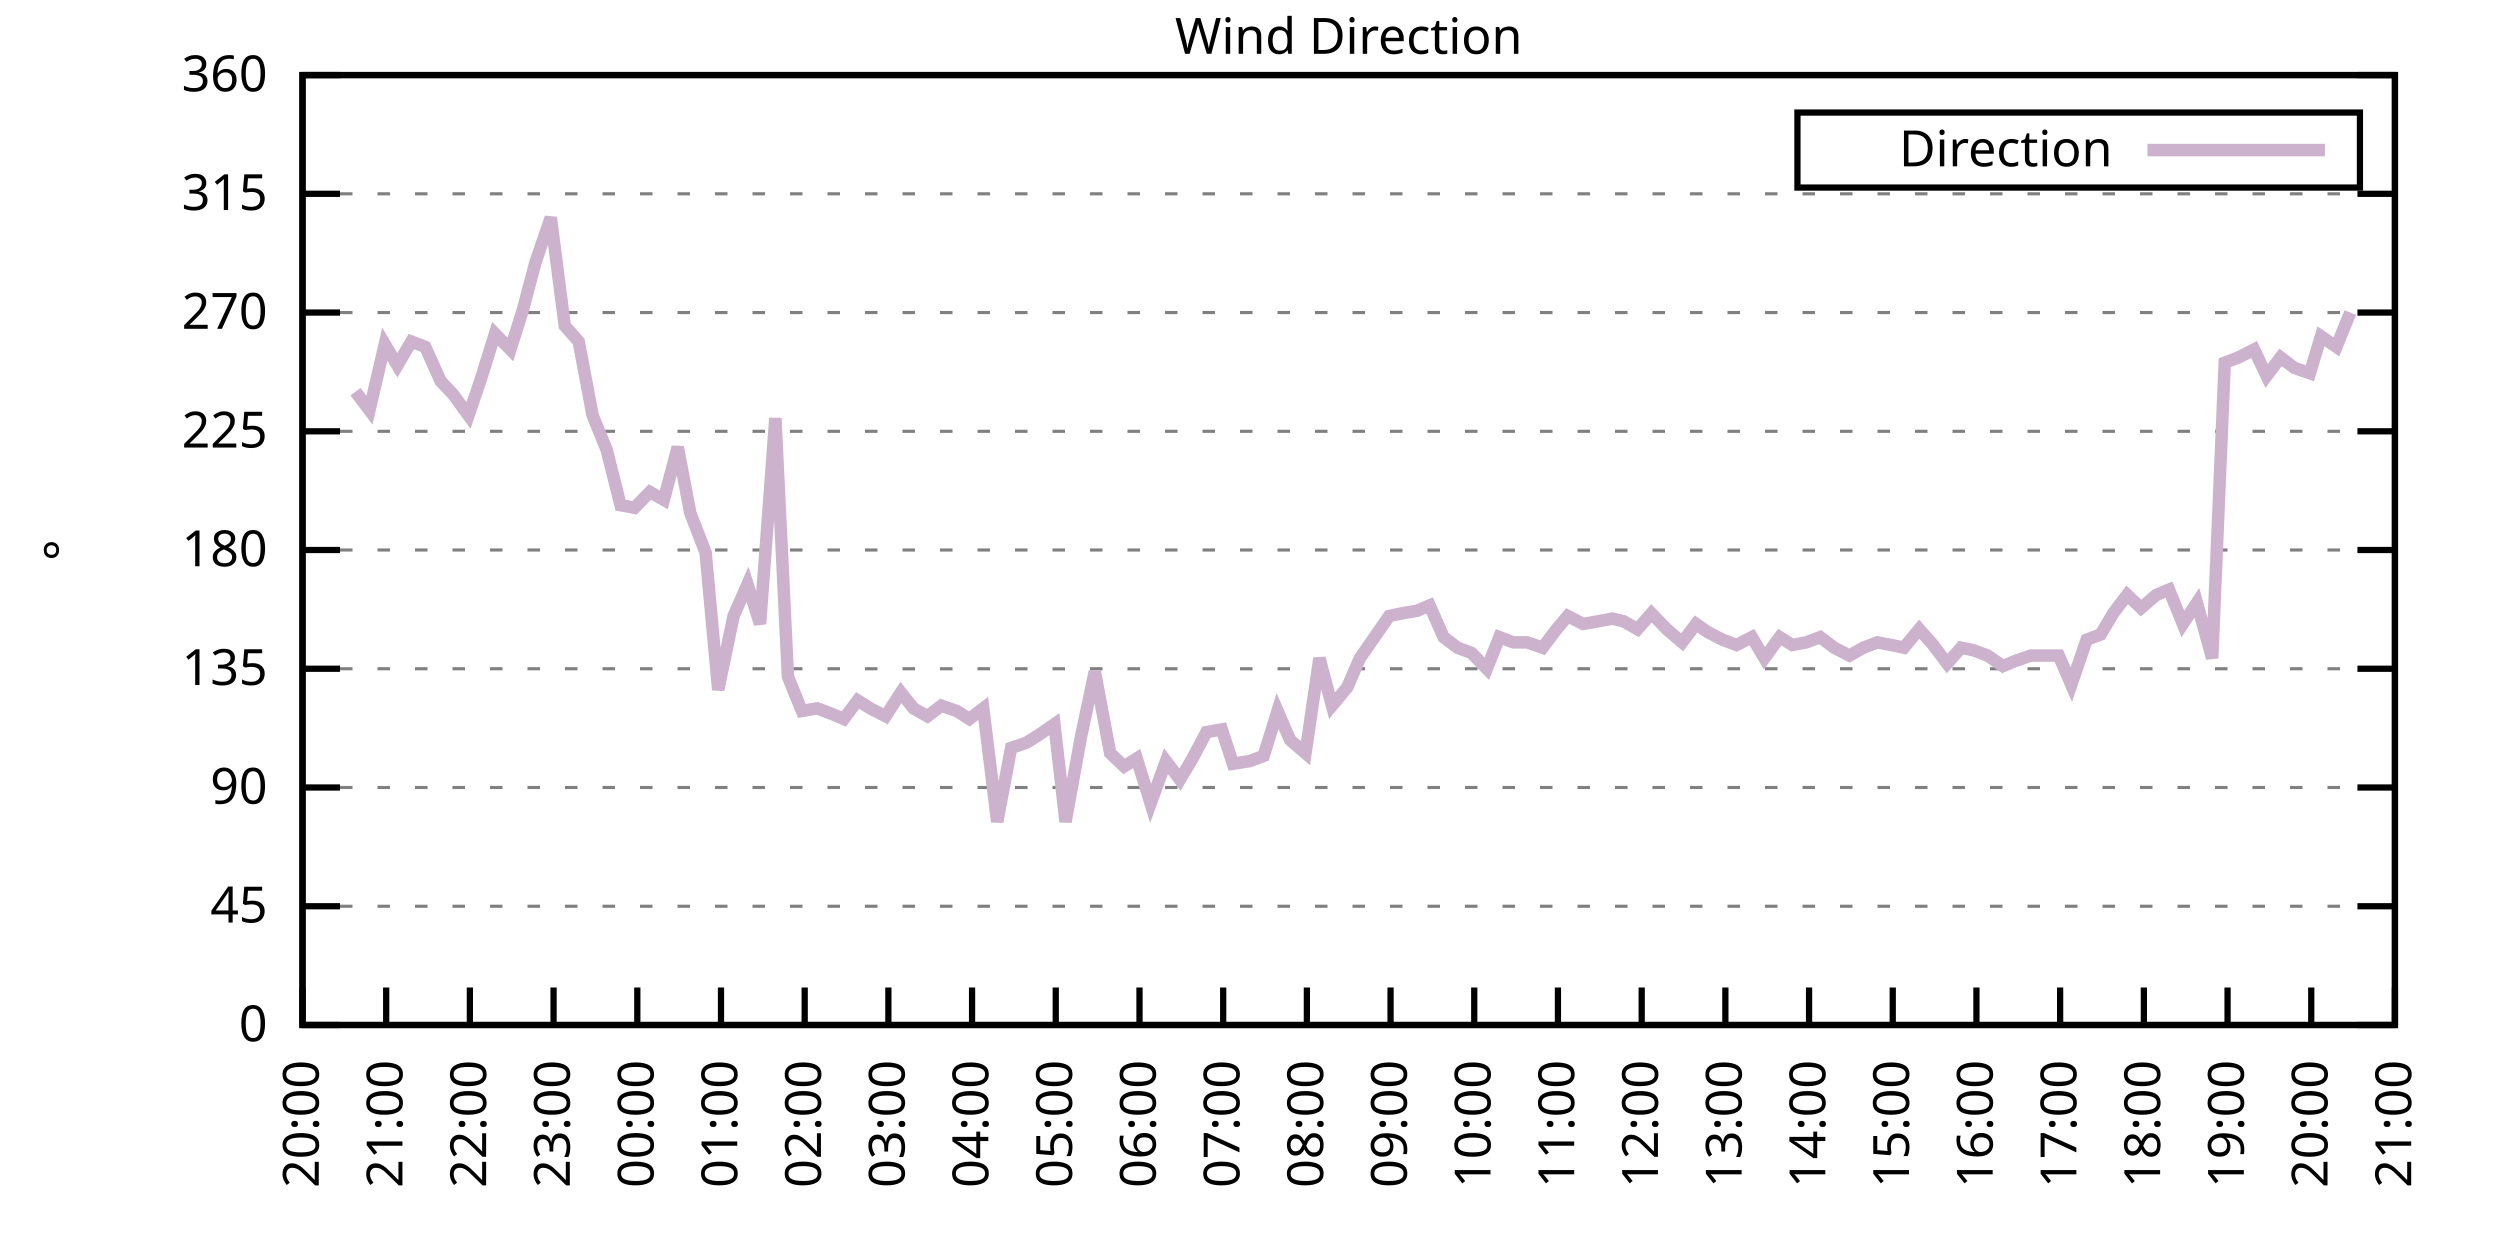
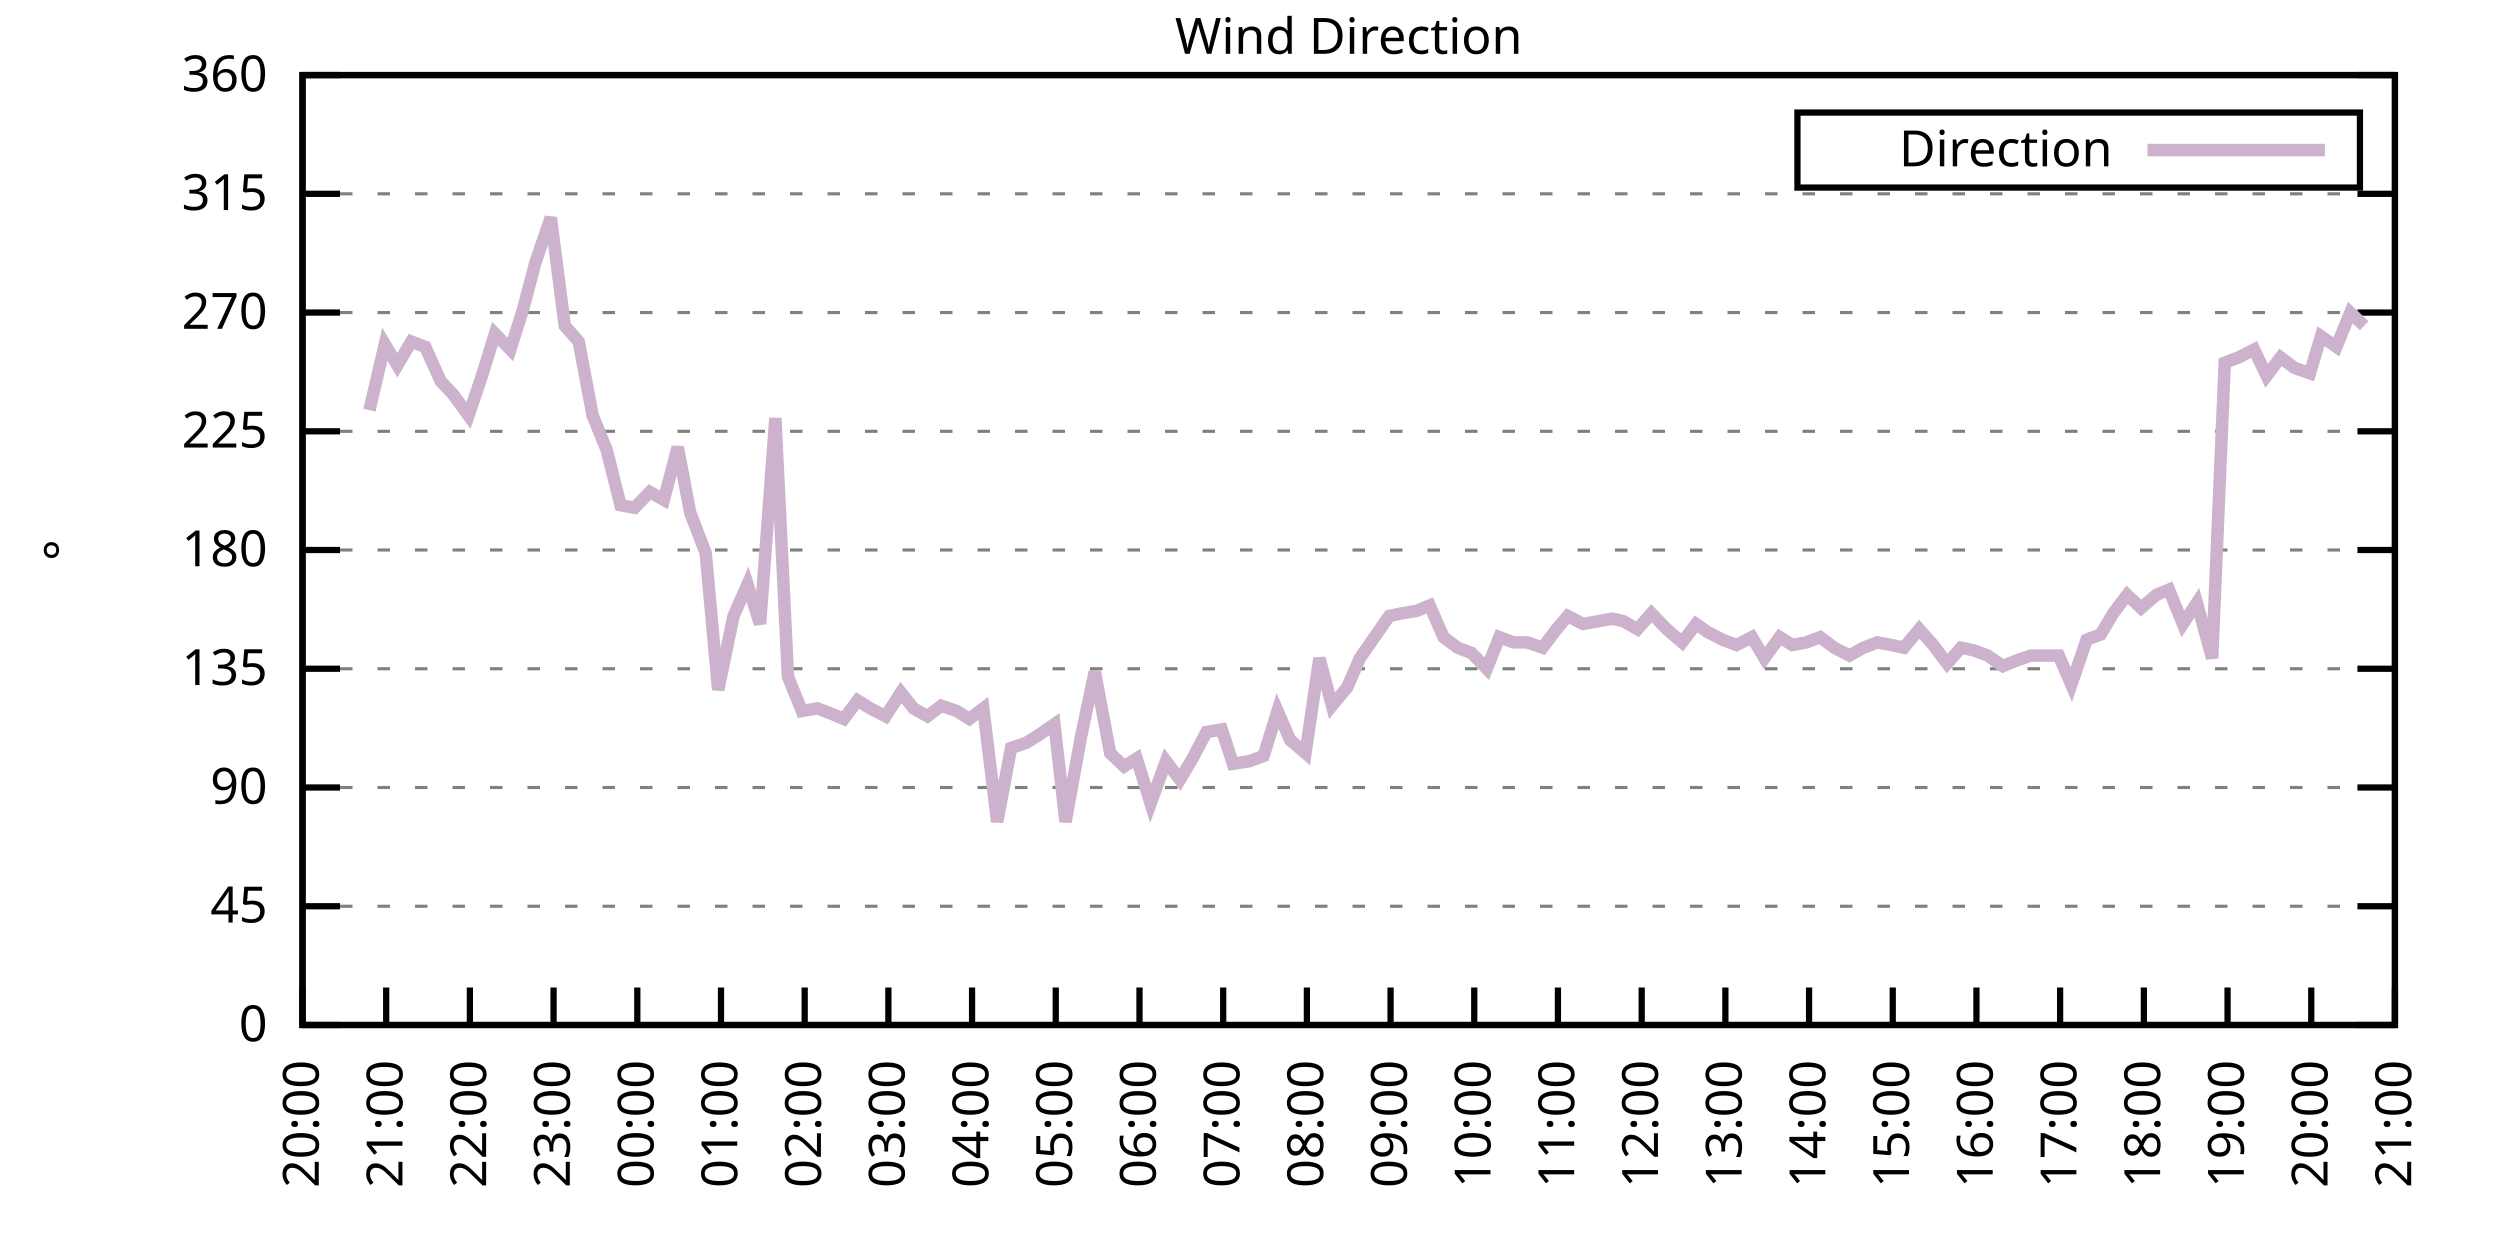
<svg xmlns="http://www.w3.org/2000/svg" xmlns:xlink="http://www.w3.org/1999/xlink" width="400" height="200" viewBox="0 0 400 200">
  <g id="gnuplot_canvas">
    <rect x="0" y="0" width="400" height="200" fill="none" />
    <defs>
      <circle id="gpDot" r="0.5" stroke-width="0.5" stroke="currentColor" />
      <path id="gpPt0" stroke-width="0.333" stroke="currentColor" d="M-1,0 h2 M0,-1 v2" />
      <path id="gpPt1" stroke-width="0.333" stroke="currentColor" d="M-1,-1 L1,1 M1,-1 L-1,1" />
      <path id="gpPt2" stroke-width="0.333" stroke="currentColor" d="M-1,0 L1,0 M0,-1 L0,1 M-1,-1 L1,1 M-1,1 L1,-1" />
      <rect id="gpPt3" stroke-width="0.333" stroke="currentColor" x="-1" y="-1" width="2" height="2" />
      <rect id="gpPt4" stroke-width="0.333" stroke="currentColor" fill="currentColor" x="-1" y="-1" width="2" height="2" />
      <circle id="gpPt5" stroke-width="0.333" stroke="currentColor" cx="0" cy="0" r="1" />
      <use xlink:href="#gpPt5" id="gpPt6" fill="currentColor" stroke="none" />
      <path id="gpPt7" stroke-width="0.333" stroke="currentColor" d="M0,-1.33 L-1.33,0.67 L1.33,0.67 z" />
      <use xlink:href="#gpPt7" id="gpPt8" fill="currentColor" stroke="none" />
      <use xlink:href="#gpPt7" id="gpPt9" stroke="currentColor" transform="rotate(180)" />
      <use xlink:href="#gpPt9" id="gpPt10" fill="currentColor" stroke="none" />
      <use xlink:href="#gpPt3" id="gpPt11" stroke="currentColor" transform="rotate(45)" />
      <use xlink:href="#gpPt11" id="gpPt12" fill="currentColor" stroke="none" />
      <path id="gpPt13" stroke-width="0.333" stroke="currentColor" d="M0,1.330 L1.265,0.411 L0.782,-1.067 L-0.782,-1.076 L-1.265,0.411 z" />
      <use xlink:href="#gpPt13" id="gpPt14" fill="currentColor" stroke="none" />
      <filter id="textbox" filterUnits="objectBoundingBox" x="0" y="0" height="1" width="1">
        <feFlood flood-color="white" flood-opacity="1" result="bgnd" />
        <feComposite in="SourceGraphic" in2="bgnd" operator="atop" />
      </filter>
      <filter id="greybox" filterUnits="objectBoundingBox" x="0" y="0" height="1" width="1">
        <feFlood flood-color="lightgrey" flood-opacity="1" result="grey" />
        <feComposite in="SourceGraphic" in2="grey" operator="atop" />
      </filter>
    </defs>
    <g fill="none" color="white" stroke="currentColor" stroke-width="1.00" stroke-linecap="butt" stroke-linejoin="miter">
</g>
    <g fill="none" color="black" stroke="currentColor" stroke-width="1.00" stroke-linecap="butt" stroke-linejoin="miter">
      <g stroke="none" shape-rendering="crispEdges">
        <polygon fill="rgb(255, 255, 255)" points="48.40,164.00 383.18,164.00 383.18,12.02 48.40,12.02 " />
      </g>
    </g>
    <g fill="none" color="black" stroke="currentColor" stroke-width="1.00" stroke-linecap="butt" stroke-linejoin="miter">
</g>
    <g fill="none" color="black" stroke="black" stroke-width="0.50" stroke-linecap="butt" stroke-linejoin="miter">
</g>
    <g fill="none" color="gray" stroke="currentColor" stroke-width="0.50" stroke-linecap="butt" stroke-linejoin="miter">
      <path stroke="gray" stroke-dasharray="2,4" class="gridline" d="M48.40,164.00 L383.19,164.00  " />
    </g>
    <g fill="none" color="gray" stroke="gray" stroke-width="1.00" stroke-linecap="butt" stroke-linejoin="miter">
</g>
    <g fill="none" color="black" stroke="currentColor" stroke-width="1.00" stroke-linecap="butt" stroke-linejoin="miter">
      <path stroke="black" d="M48.40,164.00 L54.40,164.00 M383.19,164.00 L377.19,164.00  " />
      <g transform="translate(42.80,166.60)" stroke="none" fill="black" font-family="Sans" font-size="8.00" text-anchor="end">
        <text>
          <tspan font-family="Sans"> 0</tspan>
        </text>
      </g>
    </g>
    <g fill="none" color="black" stroke="currentColor" stroke-width="1.00" stroke-linecap="butt" stroke-linejoin="miter">
</g>
    <g fill="none" color="black" stroke="black" stroke-width="0.50" stroke-linecap="butt" stroke-linejoin="miter">
</g>
    <g fill="none" color="gray" stroke="currentColor" stroke-width="0.50" stroke-linecap="butt" stroke-linejoin="miter">
      <path stroke="gray" stroke-dasharray="2,4" class="gridline" d="M48.40,145.00 L383.19,145.00  " />
    </g>
    <g fill="none" color="gray" stroke="gray" stroke-width="1.00" stroke-linecap="butt" stroke-linejoin="miter">
</g>
    <g fill="none" color="black" stroke="currentColor" stroke-width="1.00" stroke-linecap="butt" stroke-linejoin="miter">
      <path stroke="black" d="M48.40,145.00 L54.40,145.00 M383.19,145.00 L377.19,145.00  " />
      <g transform="translate(42.80,147.60)" stroke="none" fill="black" font-family="Sans" font-size="8.00" text-anchor="end">
        <text>
          <tspan font-family="Sans"> 45</tspan>
        </text>
      </g>
    </g>
    <g fill="none" color="black" stroke="currentColor" stroke-width="1.00" stroke-linecap="butt" stroke-linejoin="miter">
</g>
    <g fill="none" color="black" stroke="black" stroke-width="0.50" stroke-linecap="butt" stroke-linejoin="miter">
</g>
    <g fill="none" color="gray" stroke="currentColor" stroke-width="0.50" stroke-linecap="butt" stroke-linejoin="miter">
      <path stroke="gray" stroke-dasharray="2,4" class="gridline" d="M48.40,126.00 L383.19,126.00  " />
    </g>
    <g fill="none" color="gray" stroke="gray" stroke-width="1.00" stroke-linecap="butt" stroke-linejoin="miter">
</g>
    <g fill="none" color="black" stroke="currentColor" stroke-width="1.00" stroke-linecap="butt" stroke-linejoin="miter">
      <path stroke="black" d="M48.40,126.00 L54.40,126.00 M383.19,126.00 L377.19,126.00  " />
      <g transform="translate(42.80,128.60)" stroke="none" fill="black" font-family="Sans" font-size="8.00" text-anchor="end">
        <text>
          <tspan font-family="Sans"> 90</tspan>
        </text>
      </g>
    </g>
    <g fill="none" color="black" stroke="currentColor" stroke-width="1.00" stroke-linecap="butt" stroke-linejoin="miter">
</g>
    <g fill="none" color="black" stroke="black" stroke-width="0.50" stroke-linecap="butt" stroke-linejoin="miter">
</g>
    <g fill="none" color="gray" stroke="currentColor" stroke-width="0.50" stroke-linecap="butt" stroke-linejoin="miter">
      <path stroke="gray" stroke-dasharray="2,4" class="gridline" d="M48.40,107.00 L383.19,107.00  " />
    </g>
    <g fill="none" color="gray" stroke="gray" stroke-width="1.00" stroke-linecap="butt" stroke-linejoin="miter">
</g>
    <g fill="none" color="black" stroke="currentColor" stroke-width="1.00" stroke-linecap="butt" stroke-linejoin="miter">
      <path stroke="black" d="M48.40,107.00 L54.40,107.00 M383.19,107.00 L377.19,107.00  " />
      <g transform="translate(42.80,109.60)" stroke="none" fill="black" font-family="Sans" font-size="8.00" text-anchor="end">
        <text>
          <tspan font-family="Sans"> 135</tspan>
        </text>
      </g>
    </g>
    <g fill="none" color="black" stroke="currentColor" stroke-width="1.00" stroke-linecap="butt" stroke-linejoin="miter">
</g>
    <g fill="none" color="black" stroke="black" stroke-width="0.50" stroke-linecap="butt" stroke-linejoin="miter">
</g>
    <g fill="none" color="gray" stroke="currentColor" stroke-width="0.50" stroke-linecap="butt" stroke-linejoin="miter">
      <path stroke="gray" stroke-dasharray="2,4" class="gridline" d="M48.40,88.00 L383.19,88.00  " />
    </g>
    <g fill="none" color="gray" stroke="gray" stroke-width="1.00" stroke-linecap="butt" stroke-linejoin="miter">
</g>
    <g fill="none" color="black" stroke="currentColor" stroke-width="1.00" stroke-linecap="butt" stroke-linejoin="miter">
      <path stroke="black" d="M48.40,88.00 L54.40,88.00 M383.19,88.00 L377.19,88.00  " />
      <g transform="translate(42.80,90.60)" stroke="none" fill="black" font-family="Sans" font-size="8.00" text-anchor="end">
        <text>
          <tspan font-family="Sans"> 180</tspan>
        </text>
      </g>
    </g>
    <g fill="none" color="black" stroke="currentColor" stroke-width="1.00" stroke-linecap="butt" stroke-linejoin="miter">
</g>
    <g fill="none" color="black" stroke="black" stroke-width="0.50" stroke-linecap="butt" stroke-linejoin="miter">
</g>
    <g fill="none" color="gray" stroke="currentColor" stroke-width="0.50" stroke-linecap="butt" stroke-linejoin="miter">
      <path stroke="gray" stroke-dasharray="2,4" class="gridline" d="M48.40,69.01 L383.19,69.01  " />
    </g>
    <g fill="none" color="gray" stroke="gray" stroke-width="1.00" stroke-linecap="butt" stroke-linejoin="miter">
</g>
    <g fill="none" color="black" stroke="currentColor" stroke-width="1.00" stroke-linecap="butt" stroke-linejoin="miter">
      <path stroke="black" d="M48.40,69.01 L54.40,69.01 M383.19,69.01 L377.19,69.01  " />
      <g transform="translate(42.80,71.61)" stroke="none" fill="black" font-family="Sans" font-size="8.00" text-anchor="end">
        <text>
          <tspan font-family="Sans"> 225</tspan>
        </text>
      </g>
    </g>
    <g fill="none" color="black" stroke="currentColor" stroke-width="1.00" stroke-linecap="butt" stroke-linejoin="miter">
</g>
    <g fill="none" color="black" stroke="black" stroke-width="0.50" stroke-linecap="butt" stroke-linejoin="miter">
</g>
    <g fill="none" color="gray" stroke="currentColor" stroke-width="0.50" stroke-linecap="butt" stroke-linejoin="miter">
      <path stroke="gray" stroke-dasharray="2,4" class="gridline" d="M48.40,50.01 L383.19,50.01  " />
    </g>
    <g fill="none" color="gray" stroke="gray" stroke-width="1.00" stroke-linecap="butt" stroke-linejoin="miter">
</g>
    <g fill="none" color="black" stroke="currentColor" stroke-width="1.00" stroke-linecap="butt" stroke-linejoin="miter">
      <path stroke="black" d="M48.40,50.01 L54.40,50.01 M383.19,50.01 L377.19,50.01  " />
      <g transform="translate(42.80,52.61)" stroke="none" fill="black" font-family="Sans" font-size="8.00" text-anchor="end">
        <text>
          <tspan font-family="Sans"> 270</tspan>
        </text>
      </g>
    </g>
    <g fill="none" color="black" stroke="currentColor" stroke-width="1.00" stroke-linecap="butt" stroke-linejoin="miter">
</g>
    <g fill="none" color="black" stroke="black" stroke-width="0.50" stroke-linecap="butt" stroke-linejoin="miter">
</g>
    <g fill="none" color="gray" stroke="currentColor" stroke-width="0.50" stroke-linecap="butt" stroke-linejoin="miter">
      <path stroke="gray" stroke-dasharray="2,4" class="gridline" d="M48.40,31.01 L383.19,31.01  " />
    </g>
    <g fill="none" color="gray" stroke="gray" stroke-width="1.00" stroke-linecap="butt" stroke-linejoin="miter">
</g>
    <g fill="none" color="black" stroke="currentColor" stroke-width="1.00" stroke-linecap="butt" stroke-linejoin="miter">
      <path stroke="black" d="M48.40,31.01 L54.40,31.01 M383.19,31.01 L377.19,31.01  " />
      <g transform="translate(42.80,33.61)" stroke="none" fill="black" font-family="Sans" font-size="8.00" text-anchor="end">
        <text>
          <tspan font-family="Sans"> 315</tspan>
        </text>
      </g>
    </g>
    <g fill="none" color="black" stroke="currentColor" stroke-width="1.00" stroke-linecap="butt" stroke-linejoin="miter">
</g>
    <g fill="none" color="black" stroke="black" stroke-width="0.50" stroke-linecap="butt" stroke-linejoin="miter">
</g>
    <g fill="none" color="gray" stroke="currentColor" stroke-width="0.50" stroke-linecap="butt" stroke-linejoin="miter">
      <path stroke="gray" stroke-dasharray="2,4" class="gridline" d="M48.40,12.01 L383.19,12.01  " />
    </g>
    <g fill="none" color="gray" stroke="gray" stroke-width="1.00" stroke-linecap="butt" stroke-linejoin="miter">
</g>
    <g fill="none" color="black" stroke="currentColor" stroke-width="1.00" stroke-linecap="butt" stroke-linejoin="miter">
      <path stroke="black" d="M48.40,12.01 L54.40,12.01 M383.19,12.01 L377.19,12.01  " />
      <g transform="translate(42.80,14.61)" stroke="none" fill="black" font-family="Sans" font-size="8.00" text-anchor="end">
        <text>
          <tspan font-family="Sans"> 360</tspan>
        </text>
      </g>
    </g>
    <g fill="none" color="black" stroke="currentColor" stroke-width="1.00" stroke-linecap="butt" stroke-linejoin="miter">
      <path stroke="black" d="M48.40,164.00 L48.40,158.00  " />
      <g transform="translate(51.00,169.60) rotate(270.00)" stroke="none" fill="black" font-family="Sans" font-size="8.00" text-anchor="end">
        <text>
          <tspan font-family="Sans">20:00</tspan>
        </text>
      </g>
    </g>
    <g fill="none" color="black" stroke="currentColor" stroke-width="1.00" stroke-linecap="butt" stroke-linejoin="miter">
      <path stroke="black" d="M61.79,164.00 L61.79,158.00  " />
      <g transform="translate(64.39,169.60) rotate(270.00)" stroke="none" fill="black" font-family="Sans" font-size="8.00" text-anchor="end">
        <text>
          <tspan font-family="Sans">21:00</tspan>
        </text>
      </g>
    </g>
    <g fill="none" color="black" stroke="currentColor" stroke-width="1.00" stroke-linecap="butt" stroke-linejoin="miter">
      <path stroke="black" d="M75.18,164.00 L75.18,158.00  " />
      <g transform="translate(77.78,169.60) rotate(270.00)" stroke="none" fill="black" font-family="Sans" font-size="8.00" text-anchor="end">
        <text>
          <tspan font-family="Sans">22:00</tspan>
        </text>
      </g>
    </g>
    <g fill="none" color="black" stroke="currentColor" stroke-width="1.00" stroke-linecap="butt" stroke-linejoin="miter">
      <path stroke="black" d="M88.57,164.00 L88.57,158.00  " />
      <g transform="translate(91.17,169.60) rotate(270.00)" stroke="none" fill="black" font-family="Sans" font-size="8.00" text-anchor="end">
        <text>
          <tspan font-family="Sans">23:00</tspan>
        </text>
      </g>
    </g>
    <g fill="none" color="black" stroke="currentColor" stroke-width="1.00" stroke-linecap="butt" stroke-linejoin="miter">
      <path stroke="black" d="M101.97,164.00 L101.97,158.00  " />
      <g transform="translate(104.57,169.60) rotate(270.00)" stroke="none" fill="black" font-family="Sans" font-size="8.00" text-anchor="end">
        <text>
          <tspan font-family="Sans">00:00</tspan>
        </text>
      </g>
    </g>
    <g fill="none" color="black" stroke="currentColor" stroke-width="1.00" stroke-linecap="butt" stroke-linejoin="miter">
      <path stroke="black" d="M115.36,164.00 L115.36,158.00  " />
      <g transform="translate(117.96,169.60) rotate(270.00)" stroke="none" fill="black" font-family="Sans" font-size="8.00" text-anchor="end">
        <text>
          <tspan font-family="Sans">01:00</tspan>
        </text>
      </g>
    </g>
    <g fill="none" color="black" stroke="currentColor" stroke-width="1.00" stroke-linecap="butt" stroke-linejoin="miter">
      <path stroke="black" d="M128.75,164.00 L128.75,158.00  " />
      <g transform="translate(131.35,169.60) rotate(270.00)" stroke="none" fill="black" font-family="Sans" font-size="8.00" text-anchor="end">
        <text>
          <tspan font-family="Sans">02:00</tspan>
        </text>
      </g>
    </g>
    <g fill="none" color="black" stroke="currentColor" stroke-width="1.00" stroke-linecap="butt" stroke-linejoin="miter">
      <path stroke="black" d="M142.14,164.00 L142.14,158.00  " />
      <g transform="translate(144.74,169.60) rotate(270.00)" stroke="none" fill="black" font-family="Sans" font-size="8.00" text-anchor="end">
        <text>
          <tspan font-family="Sans">03:00</tspan>
        </text>
      </g>
    </g>
    <g fill="none" color="black" stroke="currentColor" stroke-width="1.00" stroke-linecap="butt" stroke-linejoin="miter">
      <path stroke="black" d="M155.53,164.00 L155.53,158.00  " />
      <g transform="translate(158.13,169.60) rotate(270.00)" stroke="none" fill="black" font-family="Sans" font-size="8.00" text-anchor="end">
        <text>
          <tspan font-family="Sans">04:00</tspan>
        </text>
      </g>
    </g>
    <g fill="none" color="black" stroke="currentColor" stroke-width="1.00" stroke-linecap="butt" stroke-linejoin="miter">
      <path stroke="black" d="M168.92,164.00 L168.92,158.00  " />
      <g transform="translate(171.52,169.60) rotate(270.00)" stroke="none" fill="black" font-family="Sans" font-size="8.00" text-anchor="end">
        <text>
          <tspan font-family="Sans">05:00</tspan>
        </text>
      </g>
    </g>
    <g fill="none" color="black" stroke="currentColor" stroke-width="1.00" stroke-linecap="butt" stroke-linejoin="miter">
      <path stroke="black" d="M182.32,164.00 L182.32,158.00  " />
      <g transform="translate(184.92,169.60) rotate(270.00)" stroke="none" fill="black" font-family="Sans" font-size="8.00" text-anchor="end">
        <text>
          <tspan font-family="Sans">06:00</tspan>
        </text>
      </g>
    </g>
    <g fill="none" color="black" stroke="currentColor" stroke-width="1.00" stroke-linecap="butt" stroke-linejoin="miter">
      <path stroke="black" d="M195.71,164.00 L195.71,158.00  " />
      <g transform="translate(198.31,169.60) rotate(270.00)" stroke="none" fill="black" font-family="Sans" font-size="8.00" text-anchor="end">
        <text>
          <tspan font-family="Sans">07:00</tspan>
        </text>
      </g>
    </g>
    <g fill="none" color="black" stroke="currentColor" stroke-width="1.00" stroke-linecap="butt" stroke-linejoin="miter">
      <path stroke="black" d="M209.10,164.00 L209.10,158.00  " />
      <g transform="translate(211.70,169.60) rotate(270.00)" stroke="none" fill="black" font-family="Sans" font-size="8.00" text-anchor="end">
        <text>
          <tspan font-family="Sans">08:00</tspan>
        </text>
      </g>
    </g>
    <g fill="none" color="black" stroke="currentColor" stroke-width="1.00" stroke-linecap="butt" stroke-linejoin="miter">
      <path stroke="black" d="M222.49,164.00 L222.49,158.00  " />
      <g transform="translate(225.09,169.60) rotate(270.00)" stroke="none" fill="black" font-family="Sans" font-size="8.00" text-anchor="end">
        <text>
          <tspan font-family="Sans">09:00</tspan>
        </text>
      </g>
    </g>
    <g fill="none" color="black" stroke="currentColor" stroke-width="1.00" stroke-linecap="butt" stroke-linejoin="miter">
      <path stroke="black" d="M235.88,164.00 L235.88,158.00  " />
      <g transform="translate(238.48,169.60) rotate(270.00)" stroke="none" fill="black" font-family="Sans" font-size="8.00" text-anchor="end">
        <text>
          <tspan font-family="Sans">10:00</tspan>
        </text>
      </g>
    </g>
    <g fill="none" color="black" stroke="currentColor" stroke-width="1.00" stroke-linecap="butt" stroke-linejoin="miter">
      <path stroke="black" d="M249.27,164.00 L249.27,158.00  " />
      <g transform="translate(251.87,169.60) rotate(270.00)" stroke="none" fill="black" font-family="Sans" font-size="8.00" text-anchor="end">
        <text>
          <tspan font-family="Sans">11:00</tspan>
        </text>
      </g>
    </g>
    <g fill="none" color="black" stroke="currentColor" stroke-width="1.00" stroke-linecap="butt" stroke-linejoin="miter">
      <path stroke="black" d="M262.67,164.00 L262.67,158.00  " />
      <g transform="translate(265.27,169.60) rotate(270.00)" stroke="none" fill="black" font-family="Sans" font-size="8.00" text-anchor="end">
        <text>
          <tspan font-family="Sans">12:00</tspan>
        </text>
      </g>
    </g>
    <g fill="none" color="black" stroke="currentColor" stroke-width="1.00" stroke-linecap="butt" stroke-linejoin="miter">
      <path stroke="black" d="M276.06,164.00 L276.06,158.00  " />
      <g transform="translate(278.66,169.60) rotate(270.00)" stroke="none" fill="black" font-family="Sans" font-size="8.00" text-anchor="end">
        <text>
          <tspan font-family="Sans">13:00</tspan>
        </text>
      </g>
    </g>
    <g fill="none" color="black" stroke="currentColor" stroke-width="1.00" stroke-linecap="butt" stroke-linejoin="miter">
      <path stroke="black" d="M289.45,164.00 L289.45,158.00  " />
      <g transform="translate(292.05,169.60) rotate(270.00)" stroke="none" fill="black" font-family="Sans" font-size="8.00" text-anchor="end">
        <text>
          <tspan font-family="Sans">14:00</tspan>
        </text>
      </g>
    </g>
    <g fill="none" color="black" stroke="currentColor" stroke-width="1.00" stroke-linecap="butt" stroke-linejoin="miter">
      <path stroke="black" d="M302.84,164.00 L302.84,158.00  " />
      <g transform="translate(305.44,169.60) rotate(270.00)" stroke="none" fill="black" font-family="Sans" font-size="8.00" text-anchor="end">
        <text>
          <tspan font-family="Sans">15:00</tspan>
        </text>
      </g>
    </g>
    <g fill="none" color="black" stroke="currentColor" stroke-width="1.00" stroke-linecap="butt" stroke-linejoin="miter">
      <path stroke="black" d="M316.23,164.00 L316.23,158.00  " />
      <g transform="translate(318.83,169.60) rotate(270.00)" stroke="none" fill="black" font-family="Sans" font-size="8.00" text-anchor="end">
        <text>
          <tspan font-family="Sans">16:00</tspan>
        </text>
      </g>
    </g>
    <g fill="none" color="black" stroke="currentColor" stroke-width="1.00" stroke-linecap="butt" stroke-linejoin="miter">
      <path stroke="black" d="M329.62,164.00 L329.62,158.00  " />
      <g transform="translate(332.22,169.60) rotate(270.00)" stroke="none" fill="black" font-family="Sans" font-size="8.00" text-anchor="end">
        <text>
          <tspan font-family="Sans">17:00</tspan>
        </text>
      </g>
    </g>
    <g fill="none" color="black" stroke="currentColor" stroke-width="1.00" stroke-linecap="butt" stroke-linejoin="miter">
      <path stroke="black" d="M343.02,164.00 L343.02,158.00  " />
      <g transform="translate(345.62,169.60) rotate(270.00)" stroke="none" fill="black" font-family="Sans" font-size="8.00" text-anchor="end">
        <text>
          <tspan font-family="Sans">18:00</tspan>
        </text>
      </g>
    </g>
    <g fill="none" color="black" stroke="currentColor" stroke-width="1.00" stroke-linecap="butt" stroke-linejoin="miter">
      <path stroke="black" d="M356.41,164.00 L356.41,158.00  " />
      <g transform="translate(359.01,169.60) rotate(270.00)" stroke="none" fill="black" font-family="Sans" font-size="8.00" text-anchor="end">
        <text>
          <tspan font-family="Sans">19:00</tspan>
        </text>
      </g>
    </g>
    <g fill="none" color="black" stroke="currentColor" stroke-width="1.00" stroke-linecap="butt" stroke-linejoin="miter">
      <path stroke="black" d="M369.80,164.00 L369.80,158.00  " />
      <g transform="translate(372.40,169.60) rotate(270.00)" stroke="none" fill="black" font-family="Sans" font-size="8.00" text-anchor="end">
        <text>
          <tspan font-family="Sans">20:00</tspan>
        </text>
      </g>
    </g>
    <g fill="none" color="black" stroke="currentColor" stroke-width="1.00" stroke-linecap="butt" stroke-linejoin="miter">
      <path stroke="black" d="M383.19,164.00 L383.19,158.00  " />
      <g transform="translate(385.79,169.60) rotate(270.00)" stroke="none" fill="black" font-family="Sans" font-size="8.00" text-anchor="end">
        <text>
          <tspan font-family="Sans">21:00</tspan>
        </text>
      </g>
    </g>
    <g fill="none" color="black" stroke="currentColor" stroke-width="1.00" stroke-linecap="butt" stroke-linejoin="miter">
</g>
    <g fill="none" color="black" stroke="currentColor" stroke-width="1.00" stroke-linecap="butt" stroke-linejoin="miter">
      <path stroke="black" d="M48.40,12.01 L48.40,164.00 L383.19,164.00 L383.19,12.01 L48.40,12.01 Z  " />
    </g>
    <g fill="none" color="black" stroke="currentColor" stroke-width="1.00" stroke-linecap="butt" stroke-linejoin="miter">
</g>
    <g fill="none" color="black" stroke="currentColor" stroke-width="1.00" stroke-linecap="butt" stroke-linejoin="miter">
      <path stroke="black" d="M287.59,30.01 L287.59,18.01 L377.59,18.01 L377.59,30.01 L287.59,30.01 Z  " />
    </g>
    <g id="Wind_direction_plot_1">
      <g fill="none" color="white" stroke="black" stroke-width="2.00" stroke-linecap="butt" stroke-linejoin="miter">
</g>
      <g fill="none" color="black" stroke="currentColor" stroke-width="2.00" stroke-linecap="butt" stroke-linejoin="miter">
        <g transform="translate(337.99,26.61)" stroke="none" fill="black" font-family="Sans" font-size="8.00" text-anchor="end">
          <text>
            <tspan font-family="Sans">Direction</tspan>
          </text>
        </g>
      </g>
      <g fill="none" color="black" stroke="currentColor" stroke-width="2.00" stroke-linecap="butt" stroke-linejoin="miter">
-         <path stroke="rgb(204, 178, 204)" d="M343.59,24.01 L371.99,24.01 M56.88,62.67 L59.11,65.63 L61.57,55.07 L63.58,58.45 L65.81,54.65 L68.04,55.50   L70.50,60.98 L72.50,63.10 L74.96,66.47 L76.97,60.56 L79.20,53.39 L81.66,55.92 L83.66,49.59 L85.67,41.99   L88.13,34.81 L90.36,52.12 L92.59,54.65 L94.82,66.47 L97.06,71.96 L99.29,80.83 L101.52,81.25 L103.98,78.72   L106.21,79.98 L108.44,71.54 L110.45,82.09 L112.90,88.43 L114.91,110.38 L117.37,98.56 L119.60,93.49 L121.61,99.83   L124.06,66.90 L126.07,108.27 L128.30,113.76 L130.76,113.34 L132.99,114.18 L135.00,115.03 L137.23,112.07 L139.24,113.34   L141.69,114.60 L144.15,110.80 L146.16,113.34 L148.39,114.60 L150.62,112.91 L153.08,113.76 L155.09,115.03 L157.32,113.34   L159.55,131.49 L161.78,119.67 L164.24,118.83 L166.25,117.56 L168.70,115.87 L170.49,131.49 L172.94,117.98 L175.17,107.43   L177.63,120.51 L179.86,122.62 L181.87,121.36 L184.10,128.54 L186.56,121.78 L188.79,124.74 L190.80,121.36 L193.03,117.14   L195.48,116.71 L197.27,122.20 L199.95,121.78 L202.18,120.94 L204.41,113.76 L206.42,118.40 L208.88,120.51 L211.11,105.31   L213.12,112.91 L215.57,109.96 L217.58,105.31 L222.27,98.56 L224.28,98.14 L226.73,97.72 L228.74,96.87 L230.97,101.94   L233.20,103.63 L235.44,104.47 L237.89,107.00 L239.90,101.94 L242.13,102.78 L244.36,102.78 L246.82,103.63 L249.05,100.67   L250.84,98.56 L253.29,99.83 L255.75,99.40 L257.98,98.98 L259.76,99.40 L262.00,100.67 L264.23,98.14 L266.68,100.67   L269.14,102.78 L271.37,99.83 L273.16,101.09 L275.61,102.36 L277.84,103.20 L280.30,101.94 L282.31,105.31 L284.76,101.94   L286.77,103.20 L289.00,102.78 L291.23,101.94 L293.47,103.63 L295.92,104.89 L298.15,103.63 L300.39,102.78 L302.62,103.20   L304.63,103.63 L307.08,100.67 L309.31,103.20 L311.54,106.16 L313.78,103.63 L315.79,104.05 L318.02,104.89 L320.47,106.58   L322.48,105.74 L324.94,104.89 L329.40,104.89 L331.41,109.54 L333.86,102.36 L336.10,101.52 L338.10,98.14 L340.34,95.18   L342.57,97.29 L345.02,95.18 L347.03,94.34 L349.26,99.83 L351.50,96.45 L353.95,105.31 L355.96,58.03 L358.19,57.18   L360.65,55.92 L362.66,60.14 L364.89,57.18 L367.12,58.87 L369.58,59.72 L371.36,53.81 L373.82,55.50 L376.05,50.01    " />
+         <path stroke="rgb(204, 178, 204)" d="M343.59,24.01 L371.99,24.01 M59.11,65.63 L61.57,55.07 L63.58,58.45 L65.81,54.65 L68.04,55.50 L70.50,60.98   L72.50,63.10 L74.96,66.47 L76.97,60.56 L79.20,53.39 L81.66,55.92 L83.66,49.59 L85.67,41.99 L88.13,34.81   L90.36,52.12 L92.59,54.65 L94.82,66.47 L97.06,71.96 L99.29,80.83 L101.52,81.25 L103.98,78.72 L106.21,79.98   L108.44,71.54 L110.45,82.09 L112.90,88.43 L114.91,110.38 L117.37,98.56 L119.60,93.49 L121.61,99.83 L124.06,66.90   L126.07,108.27 L128.30,113.76 L130.76,113.34 L132.99,114.18 L135.00,115.03 L137.23,112.07 L139.24,113.34 L141.69,114.60   L144.15,110.80 L146.16,113.34 L148.39,114.60 L150.62,112.91 L153.08,113.76 L155.09,115.03 L157.32,113.34 L159.55,131.49   L161.78,119.67 L164.24,118.83 L166.25,117.56 L168.70,115.87 L170.49,131.49 L172.94,117.98 L175.17,107.43 L177.63,120.51   L179.86,122.62 L181.87,121.36 L184.10,128.54 L186.56,121.78 L188.79,124.74 L190.80,121.36 L193.03,117.14 L195.48,116.71   L197.27,122.20 L199.95,121.78 L202.18,120.94 L204.41,113.76 L206.42,118.40 L208.88,120.51 L211.11,105.31 L213.12,112.91   L215.57,109.96 L217.58,105.31 L222.27,98.56 L224.28,98.14 L226.73,97.72 L228.74,96.87 L230.97,101.94 L233.20,103.63   L235.44,104.47 L237.89,107.00 L239.90,101.94 L242.13,102.78 L244.36,102.78 L246.82,103.63 L249.05,100.67 L250.84,98.56   L253.29,99.83 L255.75,99.40 L257.98,98.98 L259.76,99.40 L262.00,100.67 L264.23,98.14 L266.68,100.67 L269.14,102.78   L271.37,99.83 L273.16,101.09 L275.61,102.36 L277.84,103.20 L280.30,101.94 L282.31,105.31 L284.76,101.94 L286.77,103.20   L289.00,102.78 L291.23,101.94 L293.47,103.63 L295.92,104.89 L298.15,103.63 L300.39,102.78 L302.62,103.20 L304.63,103.63   L307.08,100.67 L309.31,103.20 L311.54,106.16 L313.78,103.63 L315.79,104.05 L318.02,104.89 L320.47,106.58 L322.48,105.74   L324.94,104.89 L329.40,104.89 L331.41,109.54 L333.86,102.36 L336.10,101.52 L338.10,98.14 L340.34,95.18 L342.57,97.29   L345.02,95.18 L347.03,94.34 L349.26,99.83 L351.50,96.45 L353.95,105.31 L355.96,58.03 L358.19,57.18 L360.65,55.92   L362.66,60.14 L364.89,57.18 L367.12,58.87 L369.58,59.72 L371.36,53.81 L373.82,55.50 L376.05,50.01 L378.28,52.12    " />
      </g>
    </g>
    <g fill="none" color="black" stroke="currentColor" stroke-width="2.00" stroke-linecap="butt" stroke-linejoin="miter">
</g>
    <g fill="none" color="black" stroke="black" stroke-width="1.00" stroke-linecap="butt" stroke-linejoin="miter">
</g>
    <g fill="none" color="black" stroke="currentColor" stroke-width="1.00" stroke-linecap="butt" stroke-linejoin="miter">
      <path stroke="black" d="M48.40,12.01 L48.40,164.00 L383.19,164.00 L383.19,12.01 L48.40,12.01 Z  " />
      <g transform="translate(12.80,88.01) rotate(270.00)" stroke="none" fill="black" font-family="Sans" font-size="8.00" text-anchor="middle">
        <text>
          <tspan font-family="Sans">°</tspan>
        </text>
      </g>
    </g>
    <g fill="none" color="black" stroke="currentColor" stroke-width="1.00" stroke-linecap="butt" stroke-linejoin="miter">
</g>
    <g fill="none" color="black" stroke="currentColor" stroke-width="1.00" stroke-linecap="butt" stroke-linejoin="miter">
      <g transform="translate(215.79,8.61)" stroke="none" fill="black" font-family="Sans" font-size="8.00" text-anchor="middle">
        <text>
          <tspan font-family="Sans">Wind Direction</tspan>
        </text>
      </g>
    </g>
    <g fill="none" color="black" stroke="currentColor" stroke-width="1.00" stroke-linecap="butt" stroke-linejoin="miter">
</g>
  </g>
</svg>
